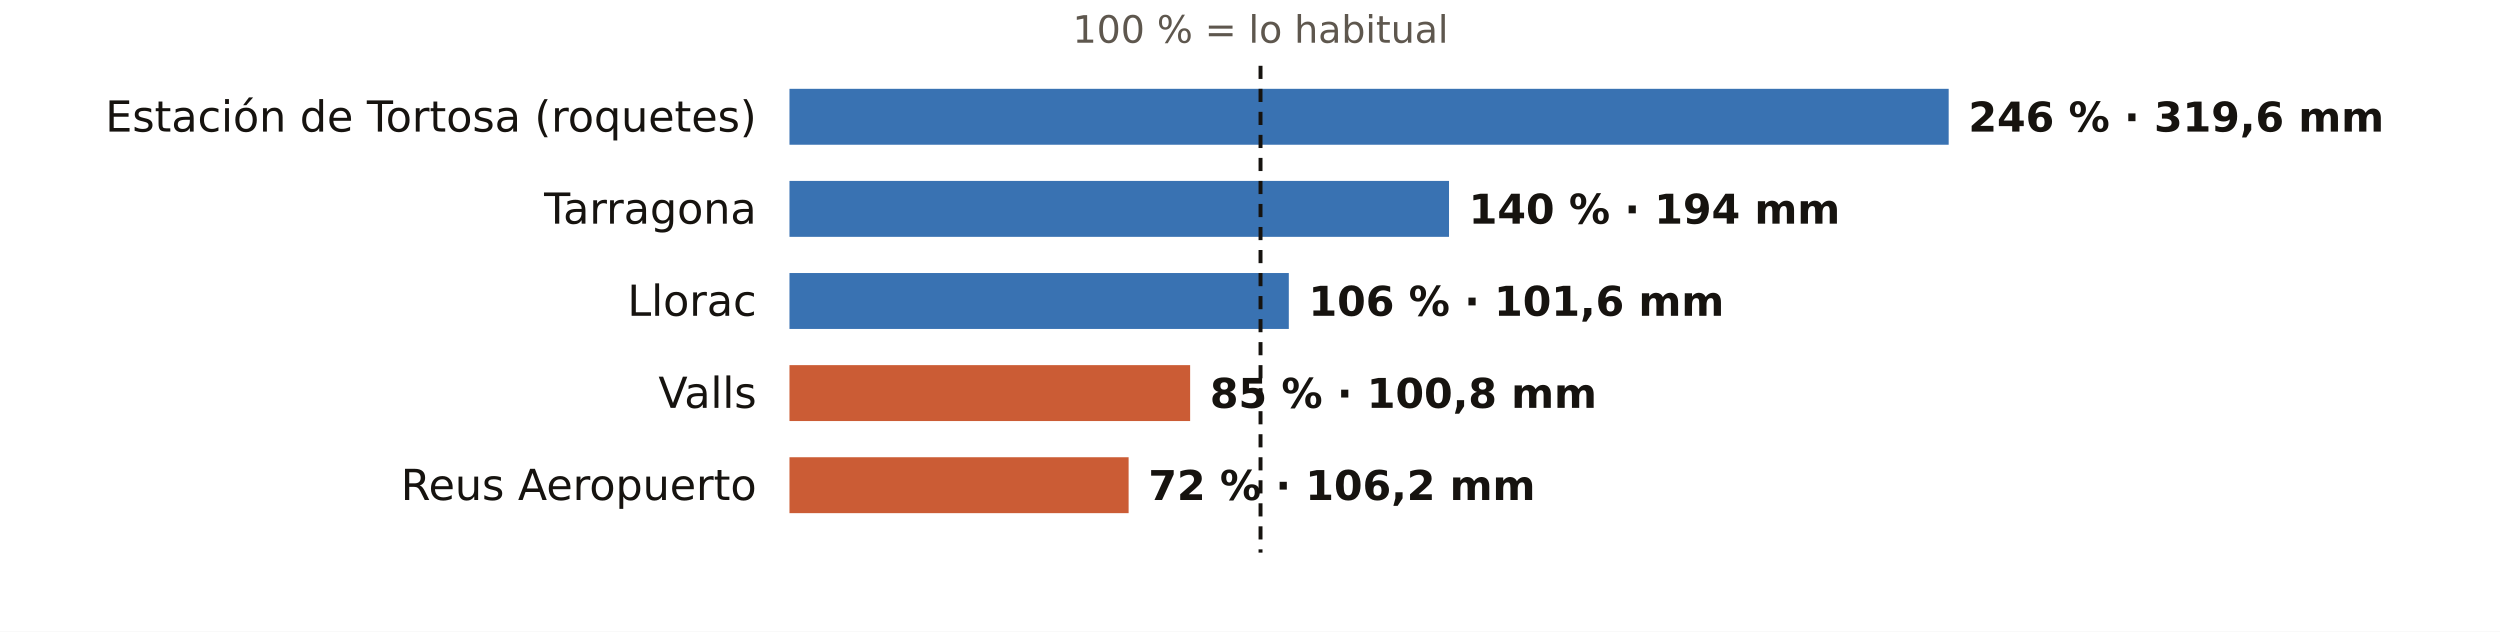
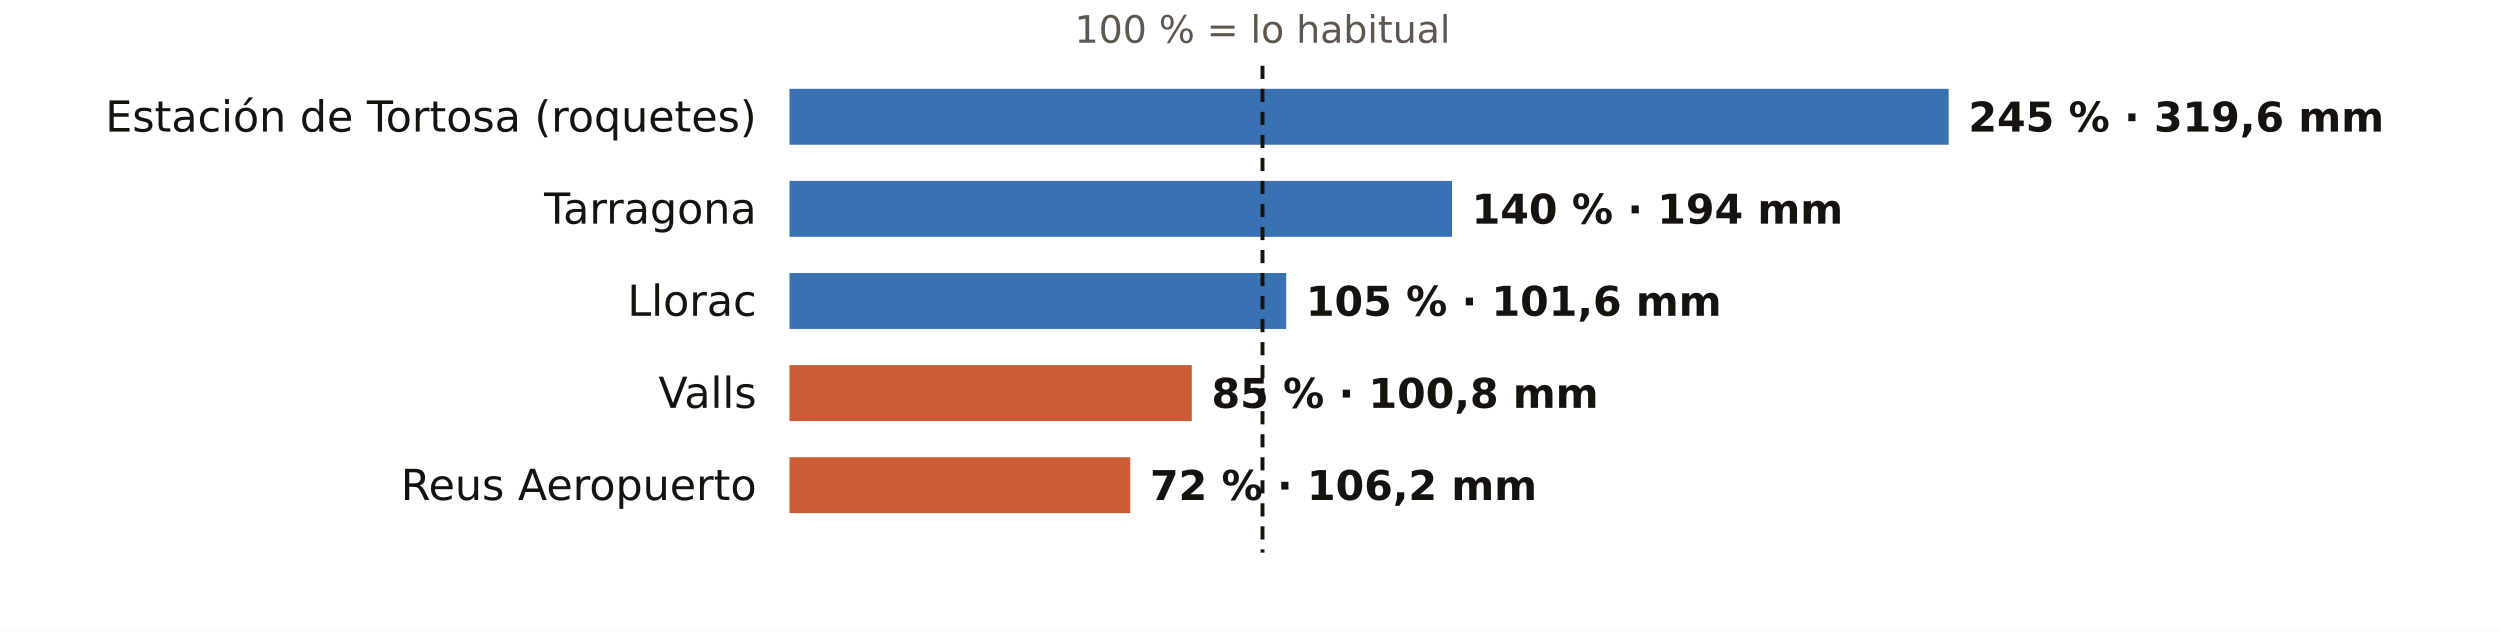
<svg xmlns="http://www.w3.org/2000/svg" viewBox="0 0 760 192" width="760" height="192" role="img" aria-label="El otoño en los pluviómetros de AEMET de Tarragona: % de lo habitual">
  <rect width="760" height="192" fill="#FFFFFF" />
-   <text x="383.2" y="13.0" font-size="11.5" fill="#5E574E" text-anchor="middle" font-weight="400" font-family="Public Sans, DejaVu Sans, Arial, sans-serif">100 % = lo habitual</text>
+   <text x="383.8" y="13.0" font-size="11.5" fill="#5E574E" text-anchor="middle" font-weight="400" font-family="Public Sans, DejaVu Sans, Arial, sans-serif">100 % = lo habitual</text>
  <text x="230.0" y="40.0" font-size="13" fill="#16130F" text-anchor="end" font-weight="500" font-family="Public Sans, DejaVu Sans, Arial, sans-serif">Estación de Tortosa (roquetes)</text>
  <rect x="240" y="27" width="352.4" height="17" fill="#1F5FA8" opacity="0.88" />
-   <text x="598.4" y="40.0" font-size="12.5" fill="#16130F" text-anchor="start" font-weight="600" font-family="Public Sans, DejaVu Sans, Arial, sans-serif">246 % · 319,6 mm</text>
+   <text x="598.4" y="40.0" font-size="12.5" fill="#16130F" text-anchor="start" font-weight="600" font-family="Public Sans, DejaVu Sans, Arial, sans-serif">245 % · 319,6 mm</text>
  <text x="230.0" y="68.0" font-size="13" fill="#16130F" text-anchor="end" font-weight="500" font-family="Public Sans, DejaVu Sans, Arial, sans-serif">Tarragona</text>
-   <rect x="240" y="55" width="200.5" height="17" fill="#1F5FA8" opacity="0.88" />
-   <text x="446.5" y="68.0" font-size="12.5" fill="#16130F" text-anchor="start" font-weight="600" font-family="Public Sans, DejaVu Sans, Arial, sans-serif">140 % · 194 mm</text>
+   <rect x="240" y="55" width="201.4" height="17" fill="#1F5FA8" opacity="0.88" />
+   <text x="447.4" y="68.0" font-size="12.5" fill="#16130F" text-anchor="start" font-weight="600" font-family="Public Sans, DejaVu Sans, Arial, sans-serif">140 % · 194 mm</text>
  <text x="230.0" y="96.0" font-size="13" fill="#16130F" text-anchor="end" font-weight="500" font-family="Public Sans, DejaVu Sans, Arial, sans-serif">Llorac</text>
-   <rect x="240" y="83" width="151.8" height="17" fill="#1F5FA8" opacity="0.88" />
-   <text x="397.8" y="96.0" font-size="12.5" fill="#16130F" text-anchor="start" font-weight="600" font-family="Public Sans, DejaVu Sans, Arial, sans-serif">106 % · 101,6 mm</text>
+   <rect x="240" y="83" width="151.0" height="17" fill="#1F5FA8" opacity="0.88" />
+   <text x="397.0" y="96.0" font-size="12.5" fill="#16130F" text-anchor="start" font-weight="600" font-family="Public Sans, DejaVu Sans, Arial, sans-serif">105 % · 101,6 mm</text>
  <text x="230.0" y="124.0" font-size="13" fill="#16130F" text-anchor="end" font-weight="500" font-family="Public Sans, DejaVu Sans, Arial, sans-serif">Valls</text>
-   <rect x="240" y="111" width="121.8" height="17" fill="#C4461A" opacity="0.88" />
-   <text x="367.8" y="124.0" font-size="12.5" fill="#16130F" text-anchor="start" font-weight="600" font-family="Public Sans, DejaVu Sans, Arial, sans-serif">85 % · 100,8 mm</text>
+   <rect x="240" y="111" width="122.3" height="17" fill="#C4461A" opacity="0.88" />
+   <text x="368.3" y="124.0" font-size="12.5" fill="#16130F" text-anchor="start" font-weight="600" font-family="Public Sans, DejaVu Sans, Arial, sans-serif">85 % · 100,8 mm</text>
  <text x="230.0" y="152.0" font-size="13" fill="#16130F" text-anchor="end" font-weight="500" font-family="Public Sans, DejaVu Sans, Arial, sans-serif">Reus Aeropuerto</text>
-   <rect x="240" y="139" width="103.1" height="17" fill="#C4461A" opacity="0.88" />
-   <text x="349.1" y="152.0" font-size="12.5" fill="#16130F" text-anchor="start" font-weight="600" font-family="Public Sans, DejaVu Sans, Arial, sans-serif">72 % · 106,2 mm</text>
-   <line x1="383.2" x2="383.2" y1="20" y2="168" stroke="#16130F" stroke-width="1.2" stroke-dasharray="4 3" />
+   <rect x="240" y="139" width="103.6" height="17" fill="#C4461A" opacity="0.88" />
+   <text x="349.6" y="152.0" font-size="12.5" fill="#16130F" text-anchor="start" font-weight="600" font-family="Public Sans, DejaVu Sans, Arial, sans-serif">72 % · 106,2 mm</text>
+   <line x1="383.8" x2="383.8" y1="20" y2="168" stroke="#16130F" stroke-width="1.2" stroke-dasharray="4 3" />
</svg>
